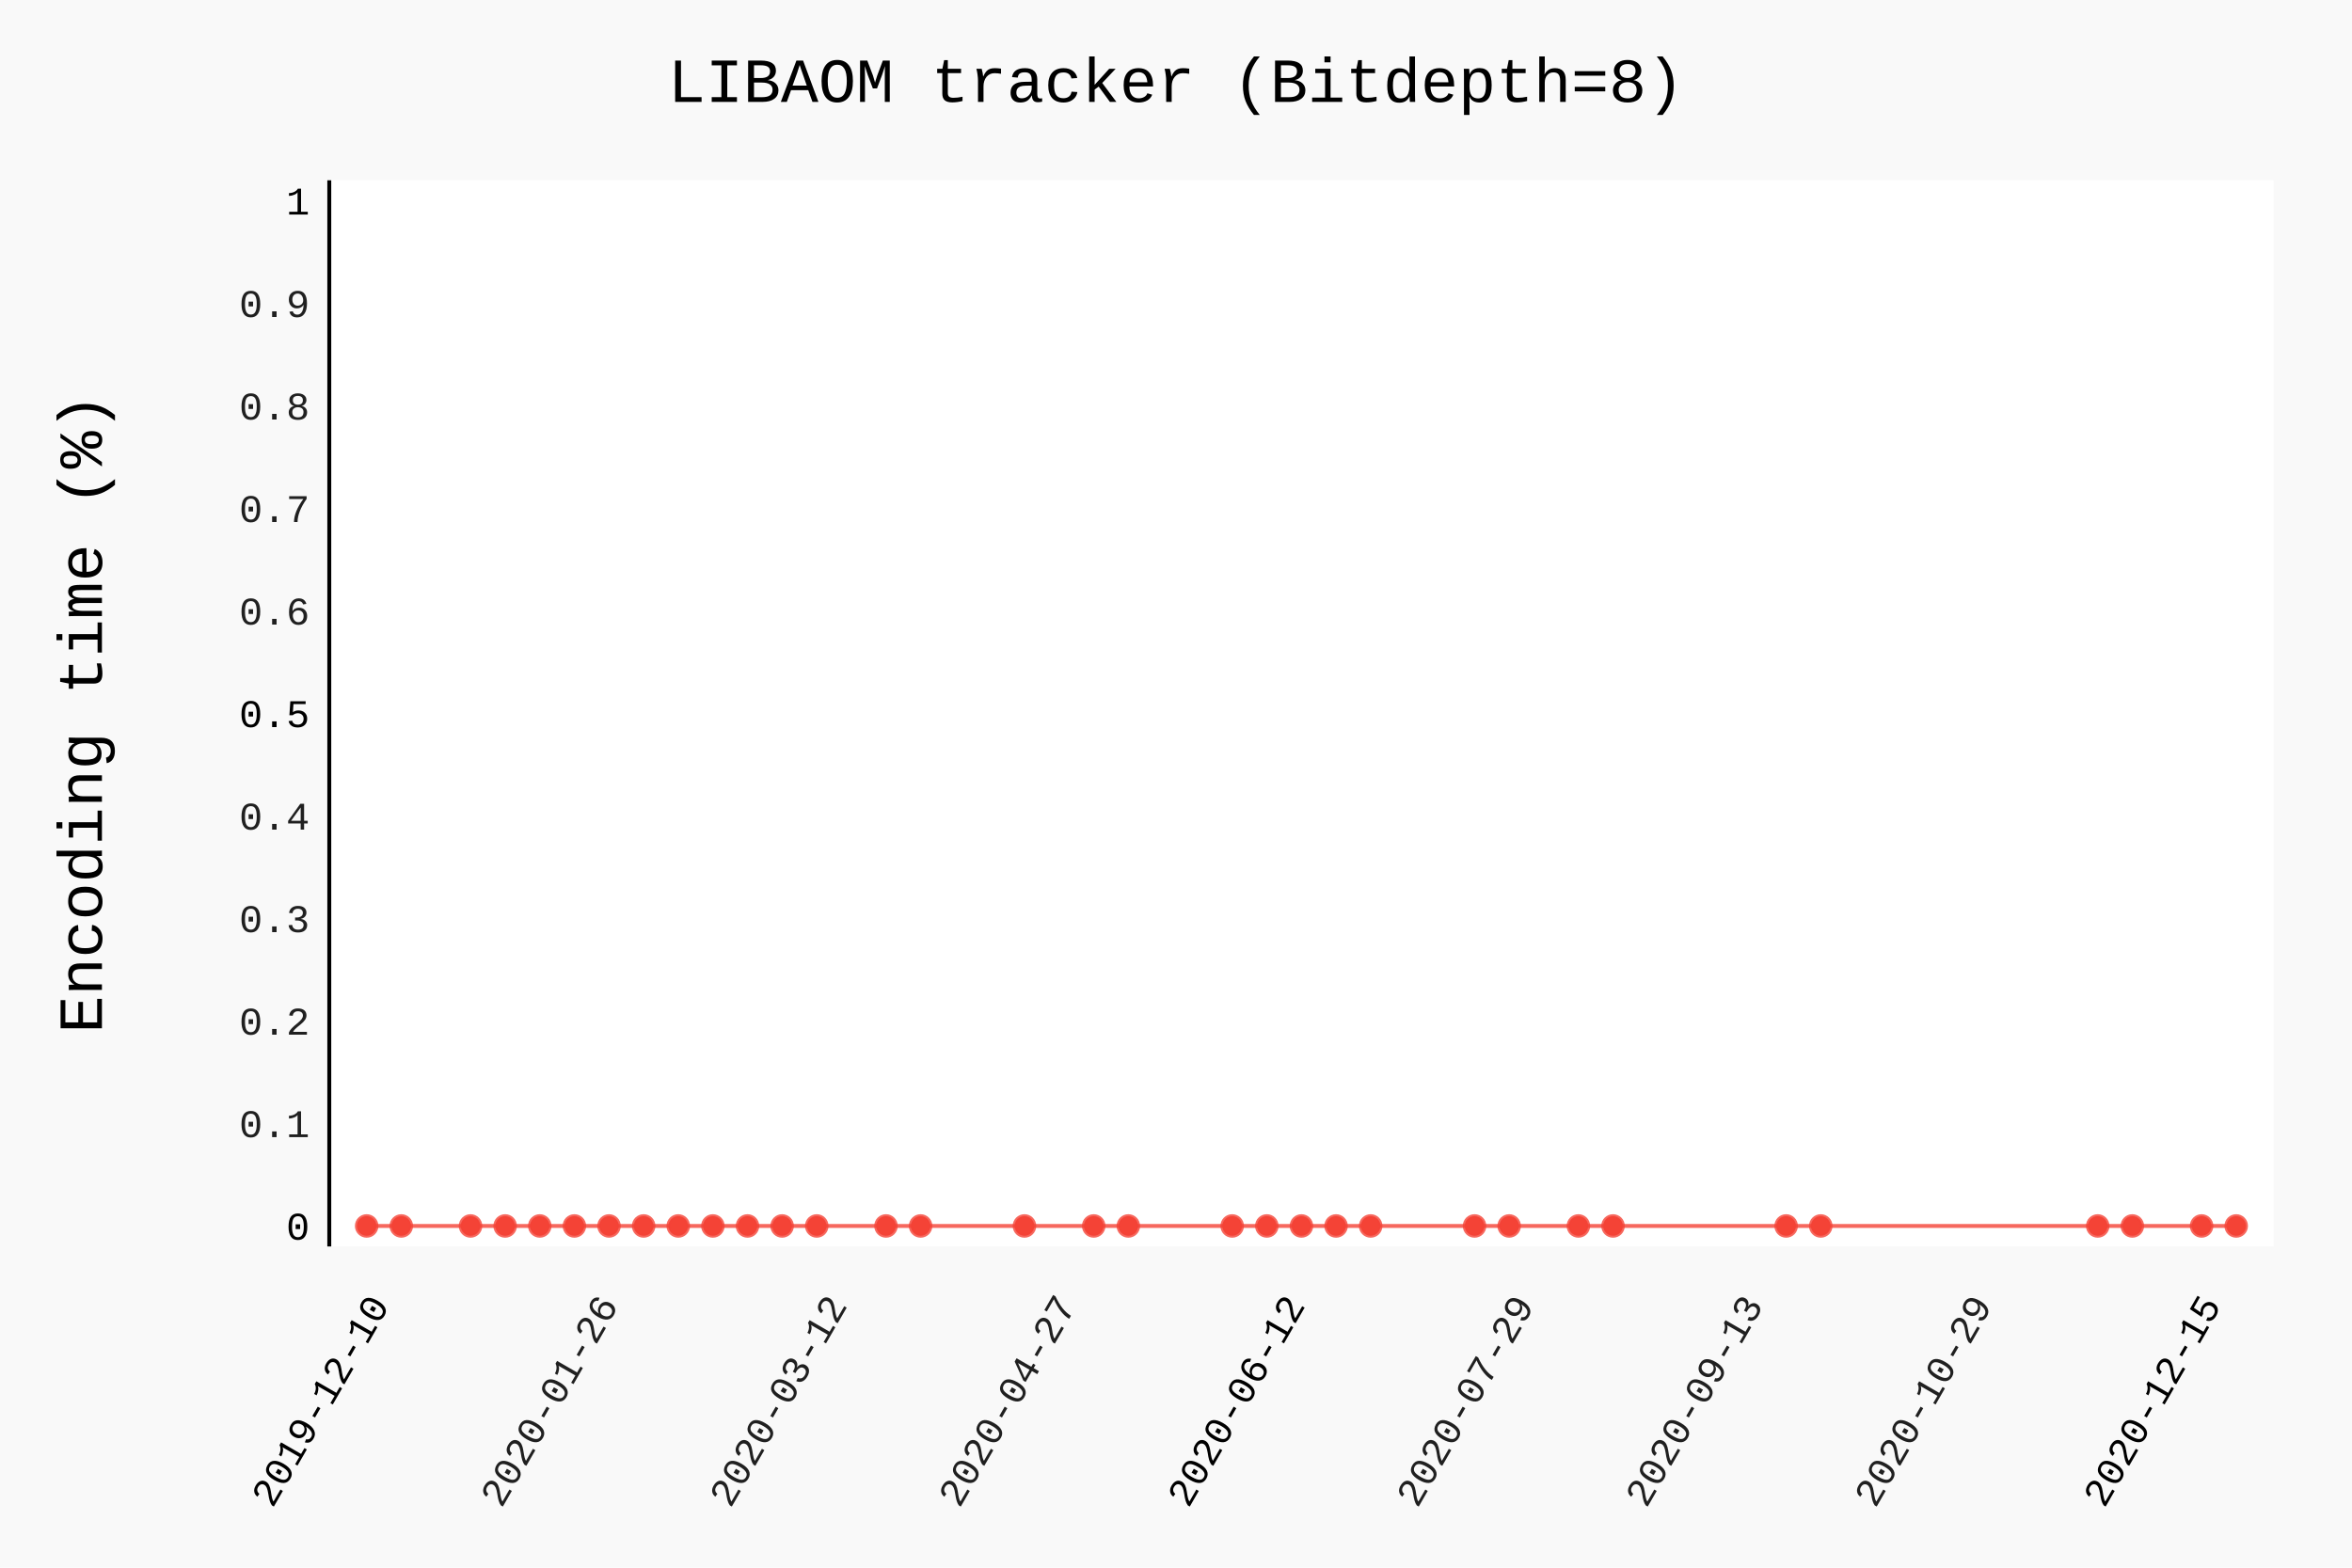
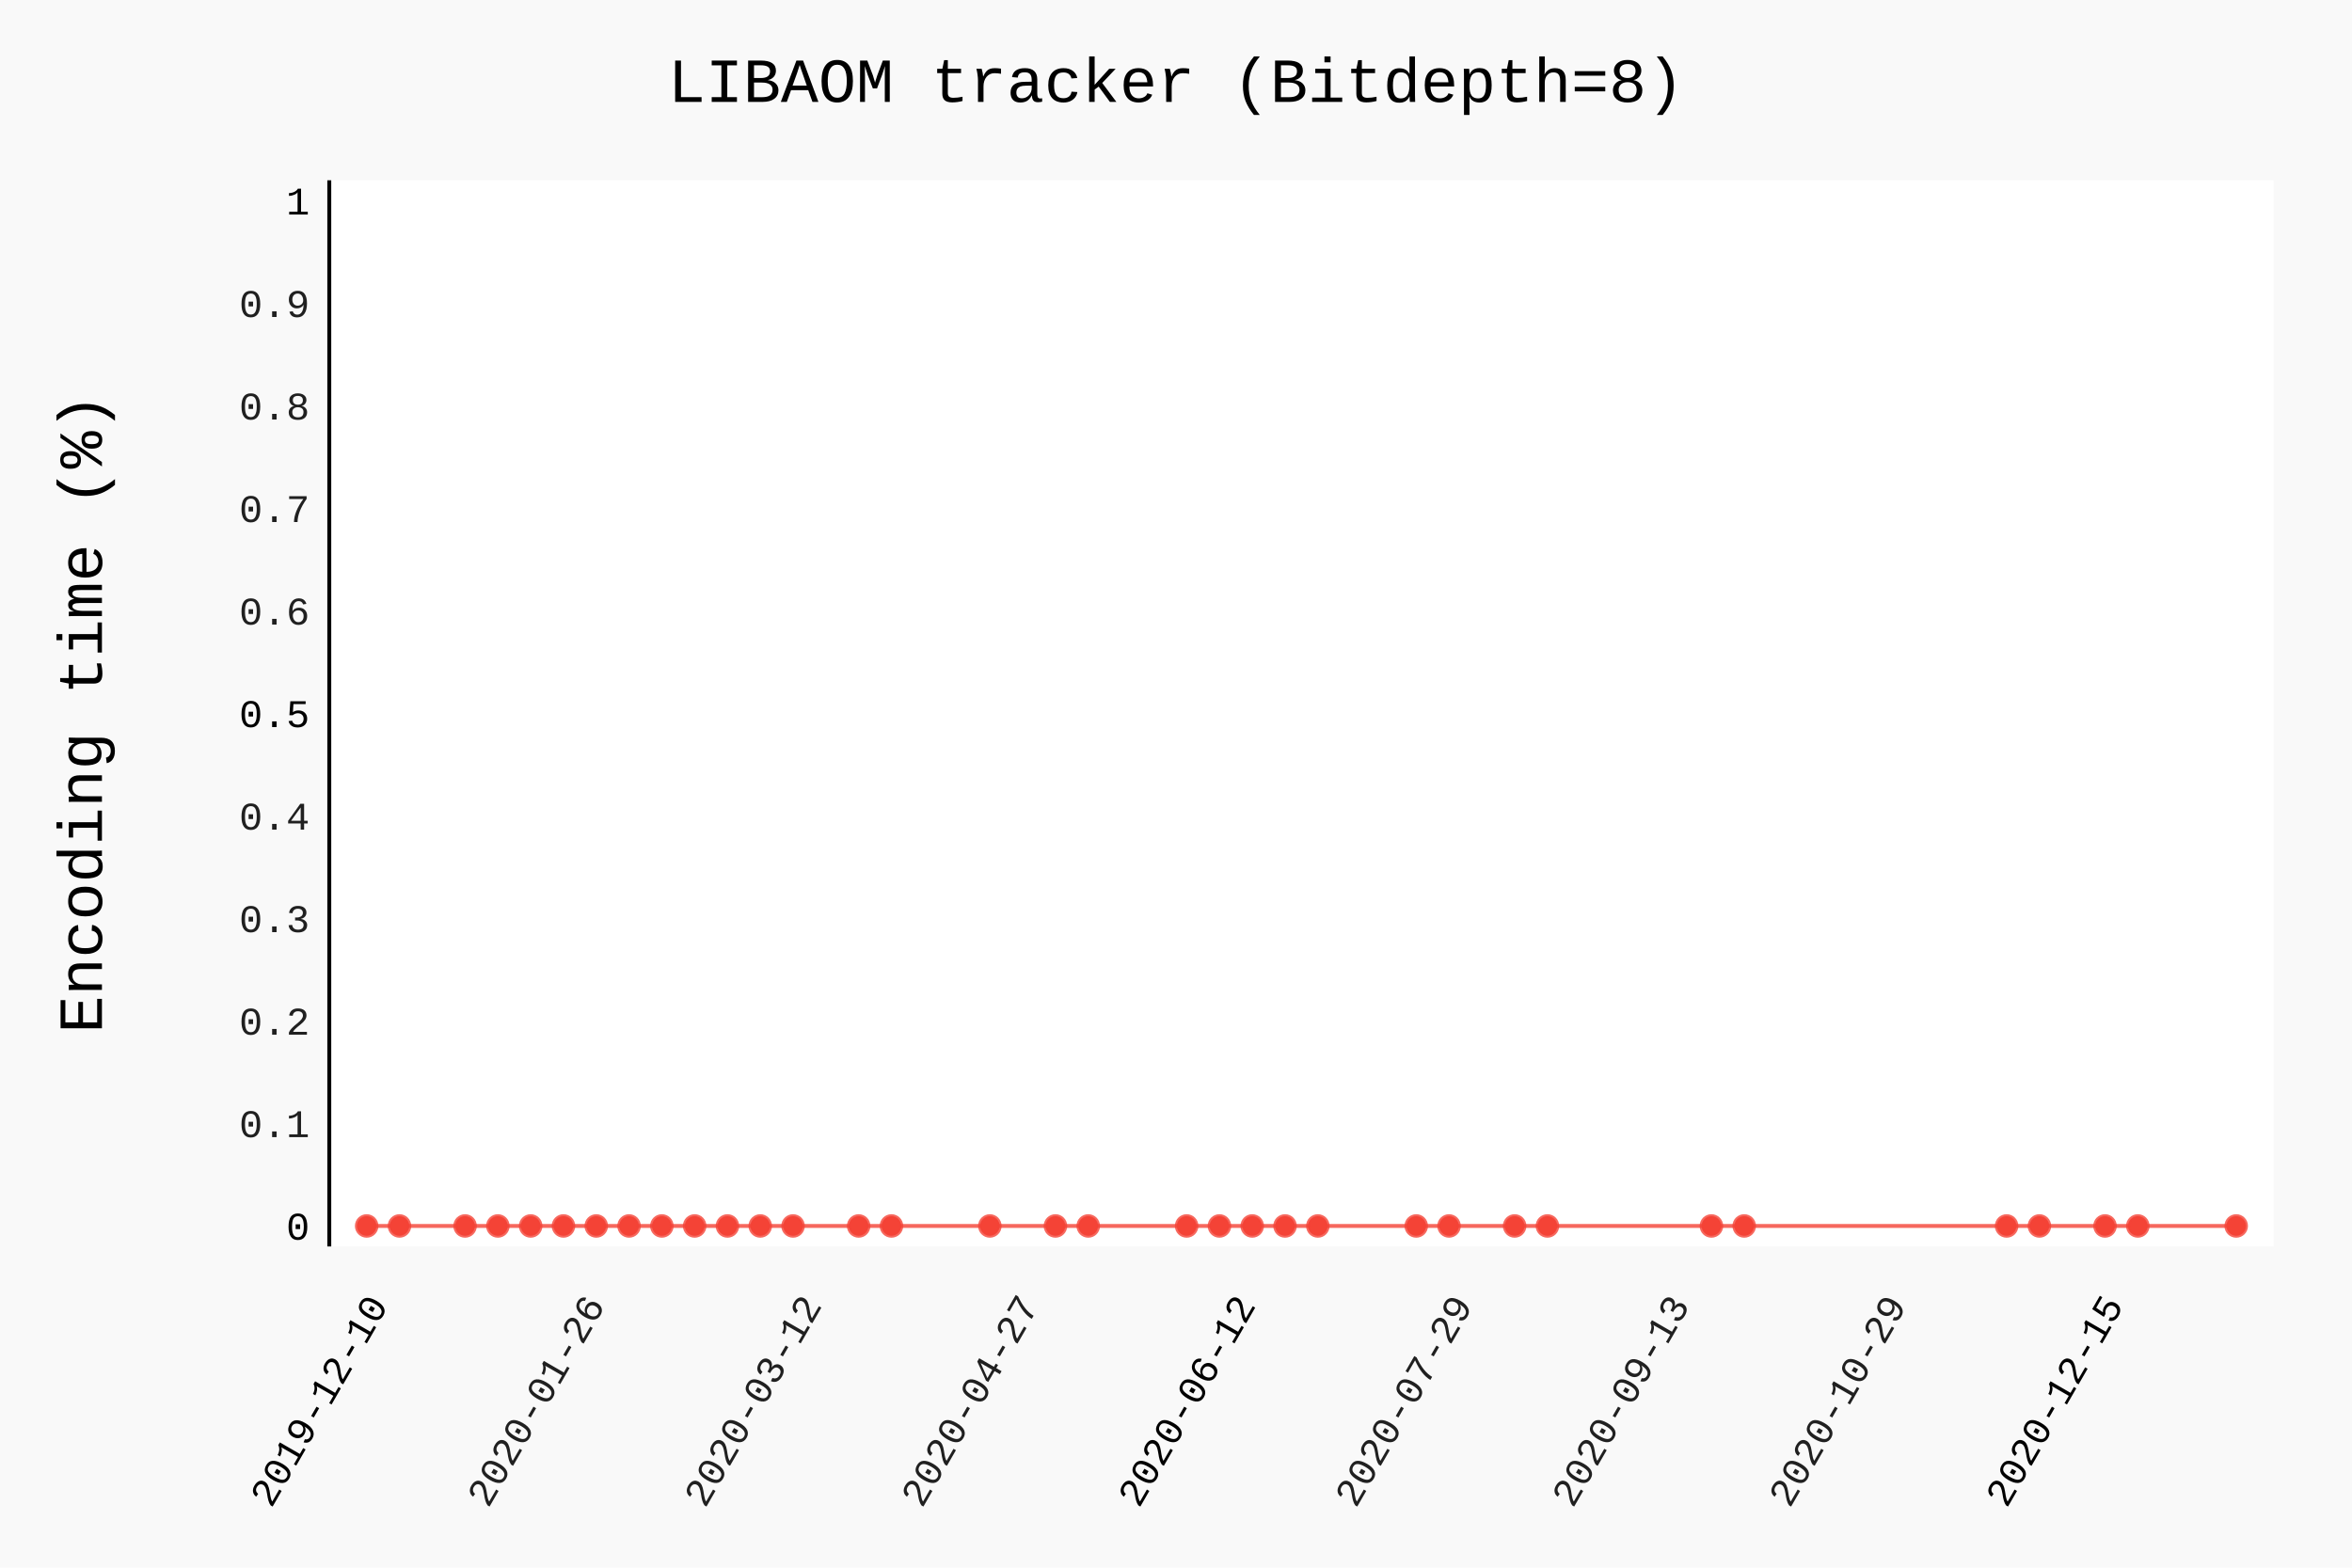
- <svg xmlns="http://www.w3.org/2000/svg" class="pygal-chart" id="chart-b131ff24-0640-4304-9bc3-880cfbe14016" viewBox="0 0 600 400">
+ <svg xmlns="http://www.w3.org/2000/svg" class="pygal-chart" id="chart-37cb373a-951f-4aec-8b59-3b744e569479" viewBox="0 0 600 400">
  <defs>
-     <style type="text/css">#chart-b131ff24-0640-4304-9bc3-880cfbe14016{-webkit-user-select:none;-webkit-font-smoothing:antialiased;font-family:Consolas,"Liberation Mono",Menlo,Courier,monospace}#chart-b131ff24-0640-4304-9bc3-880cfbe14016 .title{font-family:Consolas,"Liberation Mono",Menlo,Courier,monospace;font-size:16px}#chart-b131ff24-0640-4304-9bc3-880cfbe14016 .legends .legend text{font-family:Consolas,"Liberation Mono",Menlo,Courier,monospace;font-size:14px}#chart-b131ff24-0640-4304-9bc3-880cfbe14016 .axis text{font-family:Consolas,"Liberation Mono",Menlo,Courier,monospace;font-size:10px}#chart-b131ff24-0640-4304-9bc3-880cfbe14016 .axis text.major{font-family:Consolas,"Liberation Mono",Menlo,Courier,monospace;font-size:10px}#chart-b131ff24-0640-4304-9bc3-880cfbe14016 .text-overlay text.value{font-family:Consolas,"Liberation Mono",Menlo,Courier,monospace;font-size:16px}#chart-b131ff24-0640-4304-9bc3-880cfbe14016 .text-overlay text.label{font-family:Consolas,"Liberation Mono",Menlo,Courier,monospace;font-size:10px}#chart-b131ff24-0640-4304-9bc3-880cfbe14016 .tooltip{font-family:Consolas,"Liberation Mono",Menlo,Courier,monospace;font-size:14px}#chart-b131ff24-0640-4304-9bc3-880cfbe14016 text.no_data{font-family:Consolas,"Liberation Mono",Menlo,Courier,monospace;font-size:64px}
- #chart-b131ff24-0640-4304-9bc3-880cfbe14016{background-color:rgba(249,249,249,1)}#chart-b131ff24-0640-4304-9bc3-880cfbe14016 path,#chart-b131ff24-0640-4304-9bc3-880cfbe14016 line,#chart-b131ff24-0640-4304-9bc3-880cfbe14016 rect,#chart-b131ff24-0640-4304-9bc3-880cfbe14016 circle{-webkit-transition:150ms;-moz-transition:150ms;transition:150ms}#chart-b131ff24-0640-4304-9bc3-880cfbe14016 .graph &gt; .background{fill:rgba(249,249,249,1)}#chart-b131ff24-0640-4304-9bc3-880cfbe14016 .plot &gt; .background{fill:rgba(255,255,255,1)}#chart-b131ff24-0640-4304-9bc3-880cfbe14016 .graph{fill:rgba(0,0,0,.87)}#chart-b131ff24-0640-4304-9bc3-880cfbe14016 text.no_data{fill:rgba(0,0,0,1)}#chart-b131ff24-0640-4304-9bc3-880cfbe14016 .title{fill:rgba(0,0,0,1)}#chart-b131ff24-0640-4304-9bc3-880cfbe14016 .legends .legend text{fill:rgba(0,0,0,.87)}#chart-b131ff24-0640-4304-9bc3-880cfbe14016 .legends .legend:hover text{fill:rgba(0,0,0,1)}#chart-b131ff24-0640-4304-9bc3-880cfbe14016 .axis .line{stroke:rgba(0,0,0,1)}#chart-b131ff24-0640-4304-9bc3-880cfbe14016 .axis .guide.line{stroke:rgba(0,0,0,.54)}#chart-b131ff24-0640-4304-9bc3-880cfbe14016 .axis .major.line{stroke:rgba(0,0,0,.87)}#chart-b131ff24-0640-4304-9bc3-880cfbe14016 .axis text.major{fill:rgba(0,0,0,1)}#chart-b131ff24-0640-4304-9bc3-880cfbe14016 .axis.y .guides:hover .guide.line,#chart-b131ff24-0640-4304-9bc3-880cfbe14016 .line-graph .axis.x .guides:hover .guide.line,#chart-b131ff24-0640-4304-9bc3-880cfbe14016 .stackedline-graph .axis.x .guides:hover .guide.line,#chart-b131ff24-0640-4304-9bc3-880cfbe14016 .xy-graph .axis.x .guides:hover .guide.line{stroke:rgba(0,0,0,1)}#chart-b131ff24-0640-4304-9bc3-880cfbe14016 .axis .guides:hover text{fill:rgba(0,0,0,1)}#chart-b131ff24-0640-4304-9bc3-880cfbe14016 .reactive{fill-opacity:.7;stroke-opacity:.8}#chart-b131ff24-0640-4304-9bc3-880cfbe14016 .ci{stroke:rgba(0,0,0,.87)}#chart-b131ff24-0640-4304-9bc3-880cfbe14016 .reactive.active,#chart-b131ff24-0640-4304-9bc3-880cfbe14016 .active .reactive{fill-opacity:.8;stroke-opacity:.9;stroke-width:4}#chart-b131ff24-0640-4304-9bc3-880cfbe14016 .ci .reactive.active{stroke-width:1.5}#chart-b131ff24-0640-4304-9bc3-880cfbe14016 .series text{fill:rgba(0,0,0,1)}#chart-b131ff24-0640-4304-9bc3-880cfbe14016 .tooltip rect{fill:rgba(255,255,255,1);stroke:rgba(0,0,0,1);-webkit-transition:opacity 150ms;-moz-transition:opacity 150ms;transition:opacity 150ms}#chart-b131ff24-0640-4304-9bc3-880cfbe14016 .tooltip .label{fill:rgba(0,0,0,.87)}#chart-b131ff24-0640-4304-9bc3-880cfbe14016 .tooltip .label{fill:rgba(0,0,0,.87)}#chart-b131ff24-0640-4304-9bc3-880cfbe14016 .tooltip .legend{font-size:.8em;fill:rgba(0,0,0,.54)}#chart-b131ff24-0640-4304-9bc3-880cfbe14016 .tooltip .x_label{font-size:.6em;fill:rgba(0,0,0,1)}#chart-b131ff24-0640-4304-9bc3-880cfbe14016 .tooltip .xlink{font-size:.5em;text-decoration:underline}#chart-b131ff24-0640-4304-9bc3-880cfbe14016 .tooltip .value{font-size:1.5em}#chart-b131ff24-0640-4304-9bc3-880cfbe14016 .bound{font-size:.5em}#chart-b131ff24-0640-4304-9bc3-880cfbe14016 .max-value{font-size:.75em;fill:rgba(0,0,0,.54)}#chart-b131ff24-0640-4304-9bc3-880cfbe14016 .map-element{fill:rgba(255,255,255,1);stroke:rgba(0,0,0,.54) !important}#chart-b131ff24-0640-4304-9bc3-880cfbe14016 .map-element .reactive{fill-opacity:inherit;stroke-opacity:inherit}#chart-b131ff24-0640-4304-9bc3-880cfbe14016 .color-0,#chart-b131ff24-0640-4304-9bc3-880cfbe14016 .color-0 a:visited{stroke:#F44336;fill:#F44336}#chart-b131ff24-0640-4304-9bc3-880cfbe14016 .text-overlay .color-0 text{fill:black}
- #chart-b131ff24-0640-4304-9bc3-880cfbe14016 text.no_data{text-anchor:middle}#chart-b131ff24-0640-4304-9bc3-880cfbe14016 .guide.line{fill:none}#chart-b131ff24-0640-4304-9bc3-880cfbe14016 .centered{text-anchor:middle}#chart-b131ff24-0640-4304-9bc3-880cfbe14016 .title{text-anchor:middle}#chart-b131ff24-0640-4304-9bc3-880cfbe14016 .legends .legend text{fill-opacity:1}#chart-b131ff24-0640-4304-9bc3-880cfbe14016 .axis.x text{text-anchor:middle}#chart-b131ff24-0640-4304-9bc3-880cfbe14016 .axis.x:not(.web) text[transform]{text-anchor:start}#chart-b131ff24-0640-4304-9bc3-880cfbe14016 .axis.x:not(.web) text[transform].backwards{text-anchor:end}#chart-b131ff24-0640-4304-9bc3-880cfbe14016 .axis.y text{text-anchor:end}#chart-b131ff24-0640-4304-9bc3-880cfbe14016 .axis.y text[transform].backwards{text-anchor:start}#chart-b131ff24-0640-4304-9bc3-880cfbe14016 .axis.y2 text{text-anchor:start}#chart-b131ff24-0640-4304-9bc3-880cfbe14016 .axis.y2 text[transform].backwards{text-anchor:end}#chart-b131ff24-0640-4304-9bc3-880cfbe14016 .axis .guide.line{stroke-dasharray:4,4}#chart-b131ff24-0640-4304-9bc3-880cfbe14016 .axis .major.guide.line{stroke-dasharray:6,6}#chart-b131ff24-0640-4304-9bc3-880cfbe14016 .horizontal .axis.y .guide.line,#chart-b131ff24-0640-4304-9bc3-880cfbe14016 .horizontal .axis.y2 .guide.line,#chart-b131ff24-0640-4304-9bc3-880cfbe14016 .vertical .axis.x .guide.line{opacity:0}#chart-b131ff24-0640-4304-9bc3-880cfbe14016 .horizontal .axis.always_show .guide.line,#chart-b131ff24-0640-4304-9bc3-880cfbe14016 .vertical .axis.always_show .guide.line{opacity:1 !important}#chart-b131ff24-0640-4304-9bc3-880cfbe14016 .axis.y .guides:hover .guide.line,#chart-b131ff24-0640-4304-9bc3-880cfbe14016 .axis.y2 .guides:hover .guide.line,#chart-b131ff24-0640-4304-9bc3-880cfbe14016 .axis.x .guides:hover .guide.line{opacity:1}#chart-b131ff24-0640-4304-9bc3-880cfbe14016 .axis .guides:hover text{opacity:1}#chart-b131ff24-0640-4304-9bc3-880cfbe14016 .nofill{fill:none}#chart-b131ff24-0640-4304-9bc3-880cfbe14016 .subtle-fill{fill-opacity:.2}#chart-b131ff24-0640-4304-9bc3-880cfbe14016 .dot{stroke-width:1px;fill-opacity:1}#chart-b131ff24-0640-4304-9bc3-880cfbe14016 .dot.active{stroke-width:5px}#chart-b131ff24-0640-4304-9bc3-880cfbe14016 .dot.negative{fill:transparent}#chart-b131ff24-0640-4304-9bc3-880cfbe14016 text,#chart-b131ff24-0640-4304-9bc3-880cfbe14016 tspan{stroke:none !important}#chart-b131ff24-0640-4304-9bc3-880cfbe14016 .series text.active{opacity:1}#chart-b131ff24-0640-4304-9bc3-880cfbe14016 .tooltip rect{fill-opacity:.95;stroke-width:.5}#chart-b131ff24-0640-4304-9bc3-880cfbe14016 .tooltip text{fill-opacity:1}#chart-b131ff24-0640-4304-9bc3-880cfbe14016 .showable{visibility:hidden}#chart-b131ff24-0640-4304-9bc3-880cfbe14016 .showable.shown{visibility:visible}#chart-b131ff24-0640-4304-9bc3-880cfbe14016 .gauge-background{fill:rgba(229,229,229,1);stroke:none}#chart-b131ff24-0640-4304-9bc3-880cfbe14016 .bg-lines{stroke:rgba(249,249,249,1);stroke-width:2px}</style>
+     <style type="text/css">#chart-37cb373a-951f-4aec-8b59-3b744e569479{-webkit-user-select:none;-webkit-font-smoothing:antialiased;font-family:Consolas,"Liberation Mono",Menlo,Courier,monospace}#chart-37cb373a-951f-4aec-8b59-3b744e569479 .title{font-family:Consolas,"Liberation Mono",Menlo,Courier,monospace;font-size:16px}#chart-37cb373a-951f-4aec-8b59-3b744e569479 .legends .legend text{font-family:Consolas,"Liberation Mono",Menlo,Courier,monospace;font-size:14px}#chart-37cb373a-951f-4aec-8b59-3b744e569479 .axis text{font-family:Consolas,"Liberation Mono",Menlo,Courier,monospace;font-size:10px}#chart-37cb373a-951f-4aec-8b59-3b744e569479 .axis text.major{font-family:Consolas,"Liberation Mono",Menlo,Courier,monospace;font-size:10px}#chart-37cb373a-951f-4aec-8b59-3b744e569479 .text-overlay text.value{font-family:Consolas,"Liberation Mono",Menlo,Courier,monospace;font-size:16px}#chart-37cb373a-951f-4aec-8b59-3b744e569479 .text-overlay text.label{font-family:Consolas,"Liberation Mono",Menlo,Courier,monospace;font-size:10px}#chart-37cb373a-951f-4aec-8b59-3b744e569479 .tooltip{font-family:Consolas,"Liberation Mono",Menlo,Courier,monospace;font-size:14px}#chart-37cb373a-951f-4aec-8b59-3b744e569479 text.no_data{font-family:Consolas,"Liberation Mono",Menlo,Courier,monospace;font-size:64px}
+ #chart-37cb373a-951f-4aec-8b59-3b744e569479{background-color:rgba(249,249,249,1)}#chart-37cb373a-951f-4aec-8b59-3b744e569479 path,#chart-37cb373a-951f-4aec-8b59-3b744e569479 line,#chart-37cb373a-951f-4aec-8b59-3b744e569479 rect,#chart-37cb373a-951f-4aec-8b59-3b744e569479 circle{-webkit-transition:150ms;-moz-transition:150ms;transition:150ms}#chart-37cb373a-951f-4aec-8b59-3b744e569479 .graph &gt; .background{fill:rgba(249,249,249,1)}#chart-37cb373a-951f-4aec-8b59-3b744e569479 .plot &gt; .background{fill:rgba(255,255,255,1)}#chart-37cb373a-951f-4aec-8b59-3b744e569479 .graph{fill:rgba(0,0,0,.87)}#chart-37cb373a-951f-4aec-8b59-3b744e569479 text.no_data{fill:rgba(0,0,0,1)}#chart-37cb373a-951f-4aec-8b59-3b744e569479 .title{fill:rgba(0,0,0,1)}#chart-37cb373a-951f-4aec-8b59-3b744e569479 .legends .legend text{fill:rgba(0,0,0,.87)}#chart-37cb373a-951f-4aec-8b59-3b744e569479 .legends .legend:hover text{fill:rgba(0,0,0,1)}#chart-37cb373a-951f-4aec-8b59-3b744e569479 .axis .line{stroke:rgba(0,0,0,1)}#chart-37cb373a-951f-4aec-8b59-3b744e569479 .axis .guide.line{stroke:rgba(0,0,0,.54)}#chart-37cb373a-951f-4aec-8b59-3b744e569479 .axis .major.line{stroke:rgba(0,0,0,.87)}#chart-37cb373a-951f-4aec-8b59-3b744e569479 .axis text.major{fill:rgba(0,0,0,1)}#chart-37cb373a-951f-4aec-8b59-3b744e569479 .axis.y .guides:hover .guide.line,#chart-37cb373a-951f-4aec-8b59-3b744e569479 .line-graph .axis.x .guides:hover .guide.line,#chart-37cb373a-951f-4aec-8b59-3b744e569479 .stackedline-graph .axis.x .guides:hover .guide.line,#chart-37cb373a-951f-4aec-8b59-3b744e569479 .xy-graph .axis.x .guides:hover .guide.line{stroke:rgba(0,0,0,1)}#chart-37cb373a-951f-4aec-8b59-3b744e569479 .axis .guides:hover text{fill:rgba(0,0,0,1)}#chart-37cb373a-951f-4aec-8b59-3b744e569479 .reactive{fill-opacity:.7;stroke-opacity:.8}#chart-37cb373a-951f-4aec-8b59-3b744e569479 .ci{stroke:rgba(0,0,0,.87)}#chart-37cb373a-951f-4aec-8b59-3b744e569479 .reactive.active,#chart-37cb373a-951f-4aec-8b59-3b744e569479 .active .reactive{fill-opacity:.8;stroke-opacity:.9;stroke-width:4}#chart-37cb373a-951f-4aec-8b59-3b744e569479 .ci .reactive.active{stroke-width:1.5}#chart-37cb373a-951f-4aec-8b59-3b744e569479 .series text{fill:rgba(0,0,0,1)}#chart-37cb373a-951f-4aec-8b59-3b744e569479 .tooltip rect{fill:rgba(255,255,255,1);stroke:rgba(0,0,0,1);-webkit-transition:opacity 150ms;-moz-transition:opacity 150ms;transition:opacity 150ms}#chart-37cb373a-951f-4aec-8b59-3b744e569479 .tooltip .label{fill:rgba(0,0,0,.87)}#chart-37cb373a-951f-4aec-8b59-3b744e569479 .tooltip .label{fill:rgba(0,0,0,.87)}#chart-37cb373a-951f-4aec-8b59-3b744e569479 .tooltip .legend{font-size:.8em;fill:rgba(0,0,0,.54)}#chart-37cb373a-951f-4aec-8b59-3b744e569479 .tooltip .x_label{font-size:.6em;fill:rgba(0,0,0,1)}#chart-37cb373a-951f-4aec-8b59-3b744e569479 .tooltip .xlink{font-size:.5em;text-decoration:underline}#chart-37cb373a-951f-4aec-8b59-3b744e569479 .tooltip .value{font-size:1.5em}#chart-37cb373a-951f-4aec-8b59-3b744e569479 .bound{font-size:.5em}#chart-37cb373a-951f-4aec-8b59-3b744e569479 .max-value{font-size:.75em;fill:rgba(0,0,0,.54)}#chart-37cb373a-951f-4aec-8b59-3b744e569479 .map-element{fill:rgba(255,255,255,1);stroke:rgba(0,0,0,.54) !important}#chart-37cb373a-951f-4aec-8b59-3b744e569479 .map-element .reactive{fill-opacity:inherit;stroke-opacity:inherit}#chart-37cb373a-951f-4aec-8b59-3b744e569479 .color-0,#chart-37cb373a-951f-4aec-8b59-3b744e569479 .color-0 a:visited{stroke:#F44336;fill:#F44336}#chart-37cb373a-951f-4aec-8b59-3b744e569479 .text-overlay .color-0 text{fill:black}
+ #chart-37cb373a-951f-4aec-8b59-3b744e569479 text.no_data{text-anchor:middle}#chart-37cb373a-951f-4aec-8b59-3b744e569479 .guide.line{fill:none}#chart-37cb373a-951f-4aec-8b59-3b744e569479 .centered{text-anchor:middle}#chart-37cb373a-951f-4aec-8b59-3b744e569479 .title{text-anchor:middle}#chart-37cb373a-951f-4aec-8b59-3b744e569479 .legends .legend text{fill-opacity:1}#chart-37cb373a-951f-4aec-8b59-3b744e569479 .axis.x text{text-anchor:middle}#chart-37cb373a-951f-4aec-8b59-3b744e569479 .axis.x:not(.web) text[transform]{text-anchor:start}#chart-37cb373a-951f-4aec-8b59-3b744e569479 .axis.x:not(.web) text[transform].backwards{text-anchor:end}#chart-37cb373a-951f-4aec-8b59-3b744e569479 .axis.y text{text-anchor:end}#chart-37cb373a-951f-4aec-8b59-3b744e569479 .axis.y text[transform].backwards{text-anchor:start}#chart-37cb373a-951f-4aec-8b59-3b744e569479 .axis.y2 text{text-anchor:start}#chart-37cb373a-951f-4aec-8b59-3b744e569479 .axis.y2 text[transform].backwards{text-anchor:end}#chart-37cb373a-951f-4aec-8b59-3b744e569479 .axis .guide.line{stroke-dasharray:4,4}#chart-37cb373a-951f-4aec-8b59-3b744e569479 .axis .major.guide.line{stroke-dasharray:6,6}#chart-37cb373a-951f-4aec-8b59-3b744e569479 .horizontal .axis.y .guide.line,#chart-37cb373a-951f-4aec-8b59-3b744e569479 .horizontal .axis.y2 .guide.line,#chart-37cb373a-951f-4aec-8b59-3b744e569479 .vertical .axis.x .guide.line{opacity:0}#chart-37cb373a-951f-4aec-8b59-3b744e569479 .horizontal .axis.always_show .guide.line,#chart-37cb373a-951f-4aec-8b59-3b744e569479 .vertical .axis.always_show .guide.line{opacity:1 !important}#chart-37cb373a-951f-4aec-8b59-3b744e569479 .axis.y .guides:hover .guide.line,#chart-37cb373a-951f-4aec-8b59-3b744e569479 .axis.y2 .guides:hover .guide.line,#chart-37cb373a-951f-4aec-8b59-3b744e569479 .axis.x .guides:hover .guide.line{opacity:1}#chart-37cb373a-951f-4aec-8b59-3b744e569479 .axis .guides:hover text{opacity:1}#chart-37cb373a-951f-4aec-8b59-3b744e569479 .nofill{fill:none}#chart-37cb373a-951f-4aec-8b59-3b744e569479 .subtle-fill{fill-opacity:.2}#chart-37cb373a-951f-4aec-8b59-3b744e569479 .dot{stroke-width:1px;fill-opacity:1}#chart-37cb373a-951f-4aec-8b59-3b744e569479 .dot.active{stroke-width:5px}#chart-37cb373a-951f-4aec-8b59-3b744e569479 .dot.negative{fill:transparent}#chart-37cb373a-951f-4aec-8b59-3b744e569479 text,#chart-37cb373a-951f-4aec-8b59-3b744e569479 tspan{stroke:none !important}#chart-37cb373a-951f-4aec-8b59-3b744e569479 .series text.active{opacity:1}#chart-37cb373a-951f-4aec-8b59-3b744e569479 .tooltip rect{fill-opacity:.95;stroke-width:.5}#chart-37cb373a-951f-4aec-8b59-3b744e569479 .tooltip text{fill-opacity:1}#chart-37cb373a-951f-4aec-8b59-3b744e569479 .showable{visibility:hidden}#chart-37cb373a-951f-4aec-8b59-3b744e569479 .showable.shown{visibility:visible}#chart-37cb373a-951f-4aec-8b59-3b744e569479 .gauge-background{fill:rgba(229,229,229,1);stroke:none}#chart-37cb373a-951f-4aec-8b59-3b744e569479 .bg-lines{stroke:rgba(249,249,249,1);stroke-width:2px}</style>
  </defs>
  <g class="graph datetimeline-graph vertical">
    <rect class="background" height="400" width="600" x="0" y="0" />
    <g class="plot" transform="translate(84, 46)">
      <rect class="background" height="272.038" width="496.0" x="0" y="0" />
      <g class="axis y">
        <g class="guides">
          <text class="major" x="-5" y="270.307">0</text>
        </g>
        <g class="guides">
          <text class="" x="-5" y="244.149">0.1</text>
        </g>
        <g class="guides">
          <text class="" x="-5" y="217.992">0.2</text>
        </g>
        <g class="guides">
          <text class="" x="-5" y="191.834">0.3</text>
        </g>
        <g class="guides">
          <text class="" x="-5" y="165.677">0.4</text>
        </g>
        <g class="guides">
          <text class="major" x="-5" y="139.519">0.5</text>
        </g>
        <g class="guides">
          <text class="" x="-5" y="113.362">0.6</text>
        </g>
        <g class="guides">
          <text class="" x="-5" y="87.204">0.7</text>
        </g>
        <g class="guides">
          <text class="" x="-5" y="61.047">0.8</text>
        </g>
        <g class="guides">
          <text class="" x="-5" y="34.889">0.9</text>
        </g>
        <g class="guides">
          <text class="major" x="-5" y="8.732">1</text>
        </g>
      </g>
      <g class="axis x">
        <path class="line" d="M0 0 v272.038" />
        <g class="guides">
-           <path class="major guide line" d="M15.52 0 v272.038" />
-           <text class="major backwards" transform="rotate(300 15.51986 287.0385)" x="15.52" y="287.038">2019-12-10</text>
-         </g>
-         <g class="guides">
-           <path class="guide line" d="M73.932 0 v272.038" />
-           <text class="backwards" transform="rotate(300 73.93196 287.0385)" x="73.932" y="287.038">2020-01-26</text>
-         </g>
-         <g class="guides">
-           <path class="guide line" d="M132.344 0 v272.038" />
-           <text class="backwards" transform="rotate(300 132.3441 287.0385)" x="132.344" y="287.038">2020-03-12</text>
-         </g>
-         <g class="guides">
-           <path class="guide line" d="M190.756 0 v272.038" />
-           <text class="backwards" transform="rotate(300 190.7561 287.0385)" x="190.756" y="287.038">2020-04-27</text>
-         </g>
-         <g class="guides">
-           <path class="major guide line" d="M249.168 0 v272.038" />
-           <text class="major backwards" transform="rotate(300 249.1682 287.0385)" x="249.168" y="287.038">2020-06-12</text>
-         </g>
-         <g class="guides">
-           <path class="guide line" d="M307.58 0 v272.038" />
-           <text class="backwards" transform="rotate(300 307.5803 287.0385)" x="307.58" y="287.038">2020-07-29</text>
-         </g>
-         <g class="guides">
-           <path class="guide line" d="M365.992 0 v272.038" />
-           <text class="backwards" transform="rotate(300 365.9924 287.0385)" x="365.992" y="287.038">2020-09-13</text>
-         </g>
-         <g class="guides">
-           <path class="guide line" d="M424.405 0 v272.038" />
-           <text class="backwards" transform="rotate(300 424.4045 287.0385)" x="424.405" y="287.038">2020-10-29</text>
-         </g>
-         <g class="guides">
-           <path class="major guide line" d="M482.817 0 v272.038" />
-           <text class="major backwards" transform="rotate(300 482.8166 287.0385)" x="482.817" y="287.038">2020-12-15</text>
+           <path class="major guide line" d="M15.205 0 v272.038" />
+           <text class="major backwards" transform="rotate(300 15.20505 287.0385)" x="15.205" y="287.038">2019-12-10</text>
+         </g>
+         <g class="guides">
+           <path class="guide line" d="M70.543 0 v272.038" />
+           <text class="backwards" transform="rotate(300 70.54282 287.0385)" x="70.543" y="287.038">2020-01-26</text>
+         </g>
+         <g class="guides">
+           <path class="guide line" d="M125.881 0 v272.038" />
+           <text class="backwards" transform="rotate(300 125.8806 287.0385)" x="125.881" y="287.038">2020-03-12</text>
+         </g>
+         <g class="guides">
+           <path class="guide line" d="M181.218 0 v272.038" />
+           <text class="backwards" transform="rotate(300 181.2184 287.0385)" x="181.218" y="287.038">2020-04-27</text>
+         </g>
+         <g class="guides">
+           <path class="major guide line" d="M236.556 0 v272.038" />
+           <text class="major backwards" transform="rotate(300 236.5561 287.0385)" x="236.556" y="287.038">2020-06-12</text>
+         </g>
+         <g class="guides">
+           <path class="guide line" d="M291.894 0 v272.038" />
+           <text class="backwards" transform="rotate(300 291.8939 287.0385)" x="291.894" y="287.038">2020-07-29</text>
+         </g>
+         <g class="guides">
+           <path class="guide line" d="M347.232 0 v272.038" />
+           <text class="backwards" transform="rotate(300 347.2317 287.0385)" x="347.232" y="287.038">2020-09-13</text>
+         </g>
+         <g class="guides">
+           <path class="guide line" d="M402.569 0 v272.038" />
+           <text class="backwards" transform="rotate(300 402.5695 287.0385)" x="402.569" y="287.038">2020-10-29</text>
+         </g>
+         <g class="guides">
+           <path class="major guide line" d="M457.907 0 v272.038" />
+           <text class="major backwards" transform="rotate(300 457.9072 287.0385)" x="457.907" y="287.038">2020-12-15</text>
        </g>
      </g>
      <g class="series serie-0 color-0">
-         <path class="line reactive nofill" d="M9.538 266.807 L18.37 266.807 36.034 266.807 44.866 266.807 53.698 266.807 62.53 266.807 71.362 266.807 80.194 266.807 89.026 266.807 97.858 266.807 106.689 266.807 115.521 266.807 124.353 266.807 142.017 266.807 150.849 266.807 177.345 266.807 195.009 266.807 203.84 266.807 230.336 266.807 239.168 266.807 248 266.807 256.832 266.807 265.664 266.807 292.16 266.807 300.991 266.807 318.655 266.807 327.487 266.807 371.647 266.807 380.479 266.807 451.134 266.807 459.966 266.807 477.63 266.807 486.462 266.807" />
+         <path class="line reactive nofill" d="M9.538 266.807 L17.906 266.807 34.64 266.807 43.007 266.807 51.374 266.807 59.741 266.807 68.108 266.807 76.475 266.807 84.842 266.807 93.209 266.807 101.576 266.807 109.943 266.807 118.31 266.807 135.045 266.807 143.412 266.807 168.513 266.807 185.247 266.807 193.614 266.807 218.715 266.807 227.082 266.807 235.449 266.807 243.816 266.807 252.184 266.807 277.285 266.807 285.652 266.807 302.386 266.807 310.753 266.807 352.588 266.807 360.955 266.807 427.892 266.807 436.259 266.807 452.993 266.807 461.36 266.807 486.462 266.807" />
      </g>
    </g>
    <g class="titles">
      <text class="title plot_title" x="300.0" y="26">LIBAOM tracker (Bitdepth=8)</text>
      <text class="title" transform="rotate(-90 0 182.0192)" x="0" y="208.019">Encoding time (%)</text>
    </g>
    <g class="plot overlay" transform="translate(84, 46)">
      <g class="series serie-0 color-0">
        <g class="dots">
          <circle class="dot reactive tooltip-trigger" cx="9.538" cy="266.807" r="2.5" />
        </g>
        <g class="dots">
-           <circle class="dot reactive tooltip-trigger" cx="18.37" cy="266.807" r="2.5" />
-         </g>
-         <g class="dots">
-           <circle class="dot reactive tooltip-trigger" cx="36.034" cy="266.807" r="2.5" />
-         </g>
-         <g class="dots">
-           <circle class="dot reactive tooltip-trigger" cx="44.866" cy="266.807" r="2.5" />
-         </g>
-         <g class="dots">
-           <circle class="dot reactive tooltip-trigger" cx="53.698" cy="266.807" r="2.5" />
-         </g>
-         <g class="dots">
-           <circle class="dot reactive tooltip-trigger" cx="62.53" cy="266.807" r="2.5" />
-         </g>
-         <g class="dots">
-           <circle class="dot reactive tooltip-trigger" cx="71.362" cy="266.807" r="2.5" />
-         </g>
-         <g class="dots">
-           <circle class="dot reactive tooltip-trigger" cx="80.194" cy="266.807" r="2.5" />
-         </g>
-         <g class="dots">
-           <circle class="dot reactive tooltip-trigger" cx="89.026" cy="266.807" r="2.5" />
-         </g>
-         <g class="dots">
-           <circle class="dot reactive tooltip-trigger" cx="97.858" cy="266.807" r="2.5" />
-         </g>
-         <g class="dots">
-           <circle class="dot reactive tooltip-trigger" cx="106.689" cy="266.807" r="2.5" />
-         </g>
-         <g class="dots">
-           <circle class="dot reactive tooltip-trigger" cx="115.521" cy="266.807" r="2.5" />
-         </g>
-         <g class="dots">
-           <circle class="dot reactive tooltip-trigger" cx="124.353" cy="266.807" r="2.5" />
-         </g>
-         <g class="dots">
-           <circle class="dot reactive tooltip-trigger" cx="142.017" cy="266.807" r="2.5" />
-         </g>
-         <g class="dots">
-           <circle class="dot reactive tooltip-trigger" cx="150.849" cy="266.807" r="2.5" />
-         </g>
-         <g class="dots">
-           <circle class="dot reactive tooltip-trigger" cx="177.345" cy="266.807" r="2.5" />
-         </g>
-         <g class="dots">
-           <circle class="dot reactive tooltip-trigger" cx="195.009" cy="266.807" r="2.5" />
-         </g>
-         <g class="dots">
-           <circle class="dot reactive tooltip-trigger" cx="203.84" cy="266.807" r="2.5" />
-         </g>
-         <g class="dots">
-           <circle class="dot reactive tooltip-trigger" cx="230.336" cy="266.807" r="2.5" />
-         </g>
-         <g class="dots">
-           <circle class="dot reactive tooltip-trigger" cx="239.168" cy="266.807" r="2.5" />
-         </g>
-         <g class="dots">
-           <circle class="dot reactive tooltip-trigger" cx="248.0" cy="266.807" r="2.5" />
-         </g>
-         <g class="dots">
-           <circle class="dot reactive tooltip-trigger" cx="256.832" cy="266.807" r="2.5" />
-         </g>
-         <g class="dots">
-           <circle class="dot reactive tooltip-trigger" cx="265.664" cy="266.807" r="2.5" />
-         </g>
-         <g class="dots">
-           <circle class="dot reactive tooltip-trigger" cx="292.16" cy="266.807" r="2.5" />
-         </g>
-         <g class="dots">
-           <circle class="dot reactive tooltip-trigger" cx="300.991" cy="266.807" r="2.5" />
-         </g>
-         <g class="dots">
-           <circle class="dot reactive tooltip-trigger" cx="318.655" cy="266.807" r="2.5" />
-         </g>
-         <g class="dots">
-           <circle class="dot reactive tooltip-trigger" cx="327.487" cy="266.807" r="2.5" />
-         </g>
-         <g class="dots">
-           <circle class="dot reactive tooltip-trigger" cx="371.647" cy="266.807" r="2.5" />
-         </g>
-         <g class="dots">
-           <circle class="dot reactive tooltip-trigger" cx="380.479" cy="266.807" r="2.5" />
-         </g>
-         <g class="dots">
-           <circle class="dot reactive tooltip-trigger" cx="451.134" cy="266.807" r="2.5" />
-         </g>
-         <g class="dots">
-           <circle class="dot reactive tooltip-trigger" cx="459.966" cy="266.807" r="2.5" />
-         </g>
-         <g class="dots">
-           <circle class="dot reactive tooltip-trigger" cx="477.63" cy="266.807" r="2.5" />
+           <circle class="dot reactive tooltip-trigger" cx="17.906" cy="266.807" r="2.5" />
+         </g>
+         <g class="dots">
+           <circle class="dot reactive tooltip-trigger" cx="34.64" cy="266.807" r="2.5" />
+         </g>
+         <g class="dots">
+           <circle class="dot reactive tooltip-trigger" cx="43.007" cy="266.807" r="2.5" />
+         </g>
+         <g class="dots">
+           <circle class="dot reactive tooltip-trigger" cx="51.374" cy="266.807" r="2.5" />
+         </g>
+         <g class="dots">
+           <circle class="dot reactive tooltip-trigger" cx="59.741" cy="266.807" r="2.5" />
+         </g>
+         <g class="dots">
+           <circle class="dot reactive tooltip-trigger" cx="68.108" cy="266.807" r="2.5" />
+         </g>
+         <g class="dots">
+           <circle class="dot reactive tooltip-trigger" cx="76.475" cy="266.807" r="2.5" />
+         </g>
+         <g class="dots">
+           <circle class="dot reactive tooltip-trigger" cx="84.842" cy="266.807" r="2.5" />
+         </g>
+         <g class="dots">
+           <circle class="dot reactive tooltip-trigger" cx="93.209" cy="266.807" r="2.5" />
+         </g>
+         <g class="dots">
+           <circle class="dot reactive tooltip-trigger" cx="101.576" cy="266.807" r="2.5" />
+         </g>
+         <g class="dots">
+           <circle class="dot reactive tooltip-trigger" cx="109.943" cy="266.807" r="2.5" />
+         </g>
+         <g class="dots">
+           <circle class="dot reactive tooltip-trigger" cx="118.31" cy="266.807" r="2.5" />
+         </g>
+         <g class="dots">
+           <circle class="dot reactive tooltip-trigger" cx="135.045" cy="266.807" r="2.5" />
+         </g>
+         <g class="dots">
+           <circle class="dot reactive tooltip-trigger" cx="143.412" cy="266.807" r="2.5" />
+         </g>
+         <g class="dots">
+           <circle class="dot reactive tooltip-trigger" cx="168.513" cy="266.807" r="2.5" />
+         </g>
+         <g class="dots">
+           <circle class="dot reactive tooltip-trigger" cx="185.247" cy="266.807" r="2.5" />
+         </g>
+         <g class="dots">
+           <circle class="dot reactive tooltip-trigger" cx="193.614" cy="266.807" r="2.5" />
+         </g>
+         <g class="dots">
+           <circle class="dot reactive tooltip-trigger" cx="218.715" cy="266.807" r="2.5" />
+         </g>
+         <g class="dots">
+           <circle class="dot reactive tooltip-trigger" cx="227.082" cy="266.807" r="2.5" />
+         </g>
+         <g class="dots">
+           <circle class="dot reactive tooltip-trigger" cx="235.449" cy="266.807" r="2.5" />
+         </g>
+         <g class="dots">
+           <circle class="dot reactive tooltip-trigger" cx="243.816" cy="266.807" r="2.5" />
+         </g>
+         <g class="dots">
+           <circle class="dot reactive tooltip-trigger" cx="252.184" cy="266.807" r="2.5" />
+         </g>
+         <g class="dots">
+           <circle class="dot reactive tooltip-trigger" cx="277.285" cy="266.807" r="2.5" />
+         </g>
+         <g class="dots">
+           <circle class="dot reactive tooltip-trigger" cx="285.652" cy="266.807" r="2.5" />
+         </g>
+         <g class="dots">
+           <circle class="dot reactive tooltip-trigger" cx="302.386" cy="266.807" r="2.5" />
+         </g>
+         <g class="dots">
+           <circle class="dot reactive tooltip-trigger" cx="310.753" cy="266.807" r="2.5" />
+         </g>
+         <g class="dots">
+           <circle class="dot reactive tooltip-trigger" cx="352.588" cy="266.807" r="2.5" />
+         </g>
+         <g class="dots">
+           <circle class="dot reactive tooltip-trigger" cx="360.955" cy="266.807" r="2.5" />
+         </g>
+         <g class="dots">
+           <circle class="dot reactive tooltip-trigger" cx="427.892" cy="266.807" r="2.5" />
+         </g>
+         <g class="dots">
+           <circle class="dot reactive tooltip-trigger" cx="436.259" cy="266.807" r="2.5" />
+         </g>
+         <g class="dots">
+           <circle class="dot reactive tooltip-trigger" cx="452.993" cy="266.807" r="2.5" />
+         </g>
+         <g class="dots">
+           <circle class="dot reactive tooltip-trigger" cx="461.36" cy="266.807" r="2.5" />
        </g>
        <g class="dots">
          <circle class="dot reactive tooltip-trigger" cx="486.462" cy="266.807" r="2.5" />
        </g>
      </g>
    </g>
    <g class="plot text-overlay" transform="translate(84, 46)">
      <g class="series serie-0 color-0" />
    </g>
    <g class="plot tooltip-overlay" transform="translate(84, 46)">
      <g class="tooltip" style="opacity: 0" transform="translate(0 0)">
        <rect class="tooltip-box" height="0" rx="0" ry="0" width="0" />
        <g class="text" />
      </g>
    </g>
  </g>
</svg>
